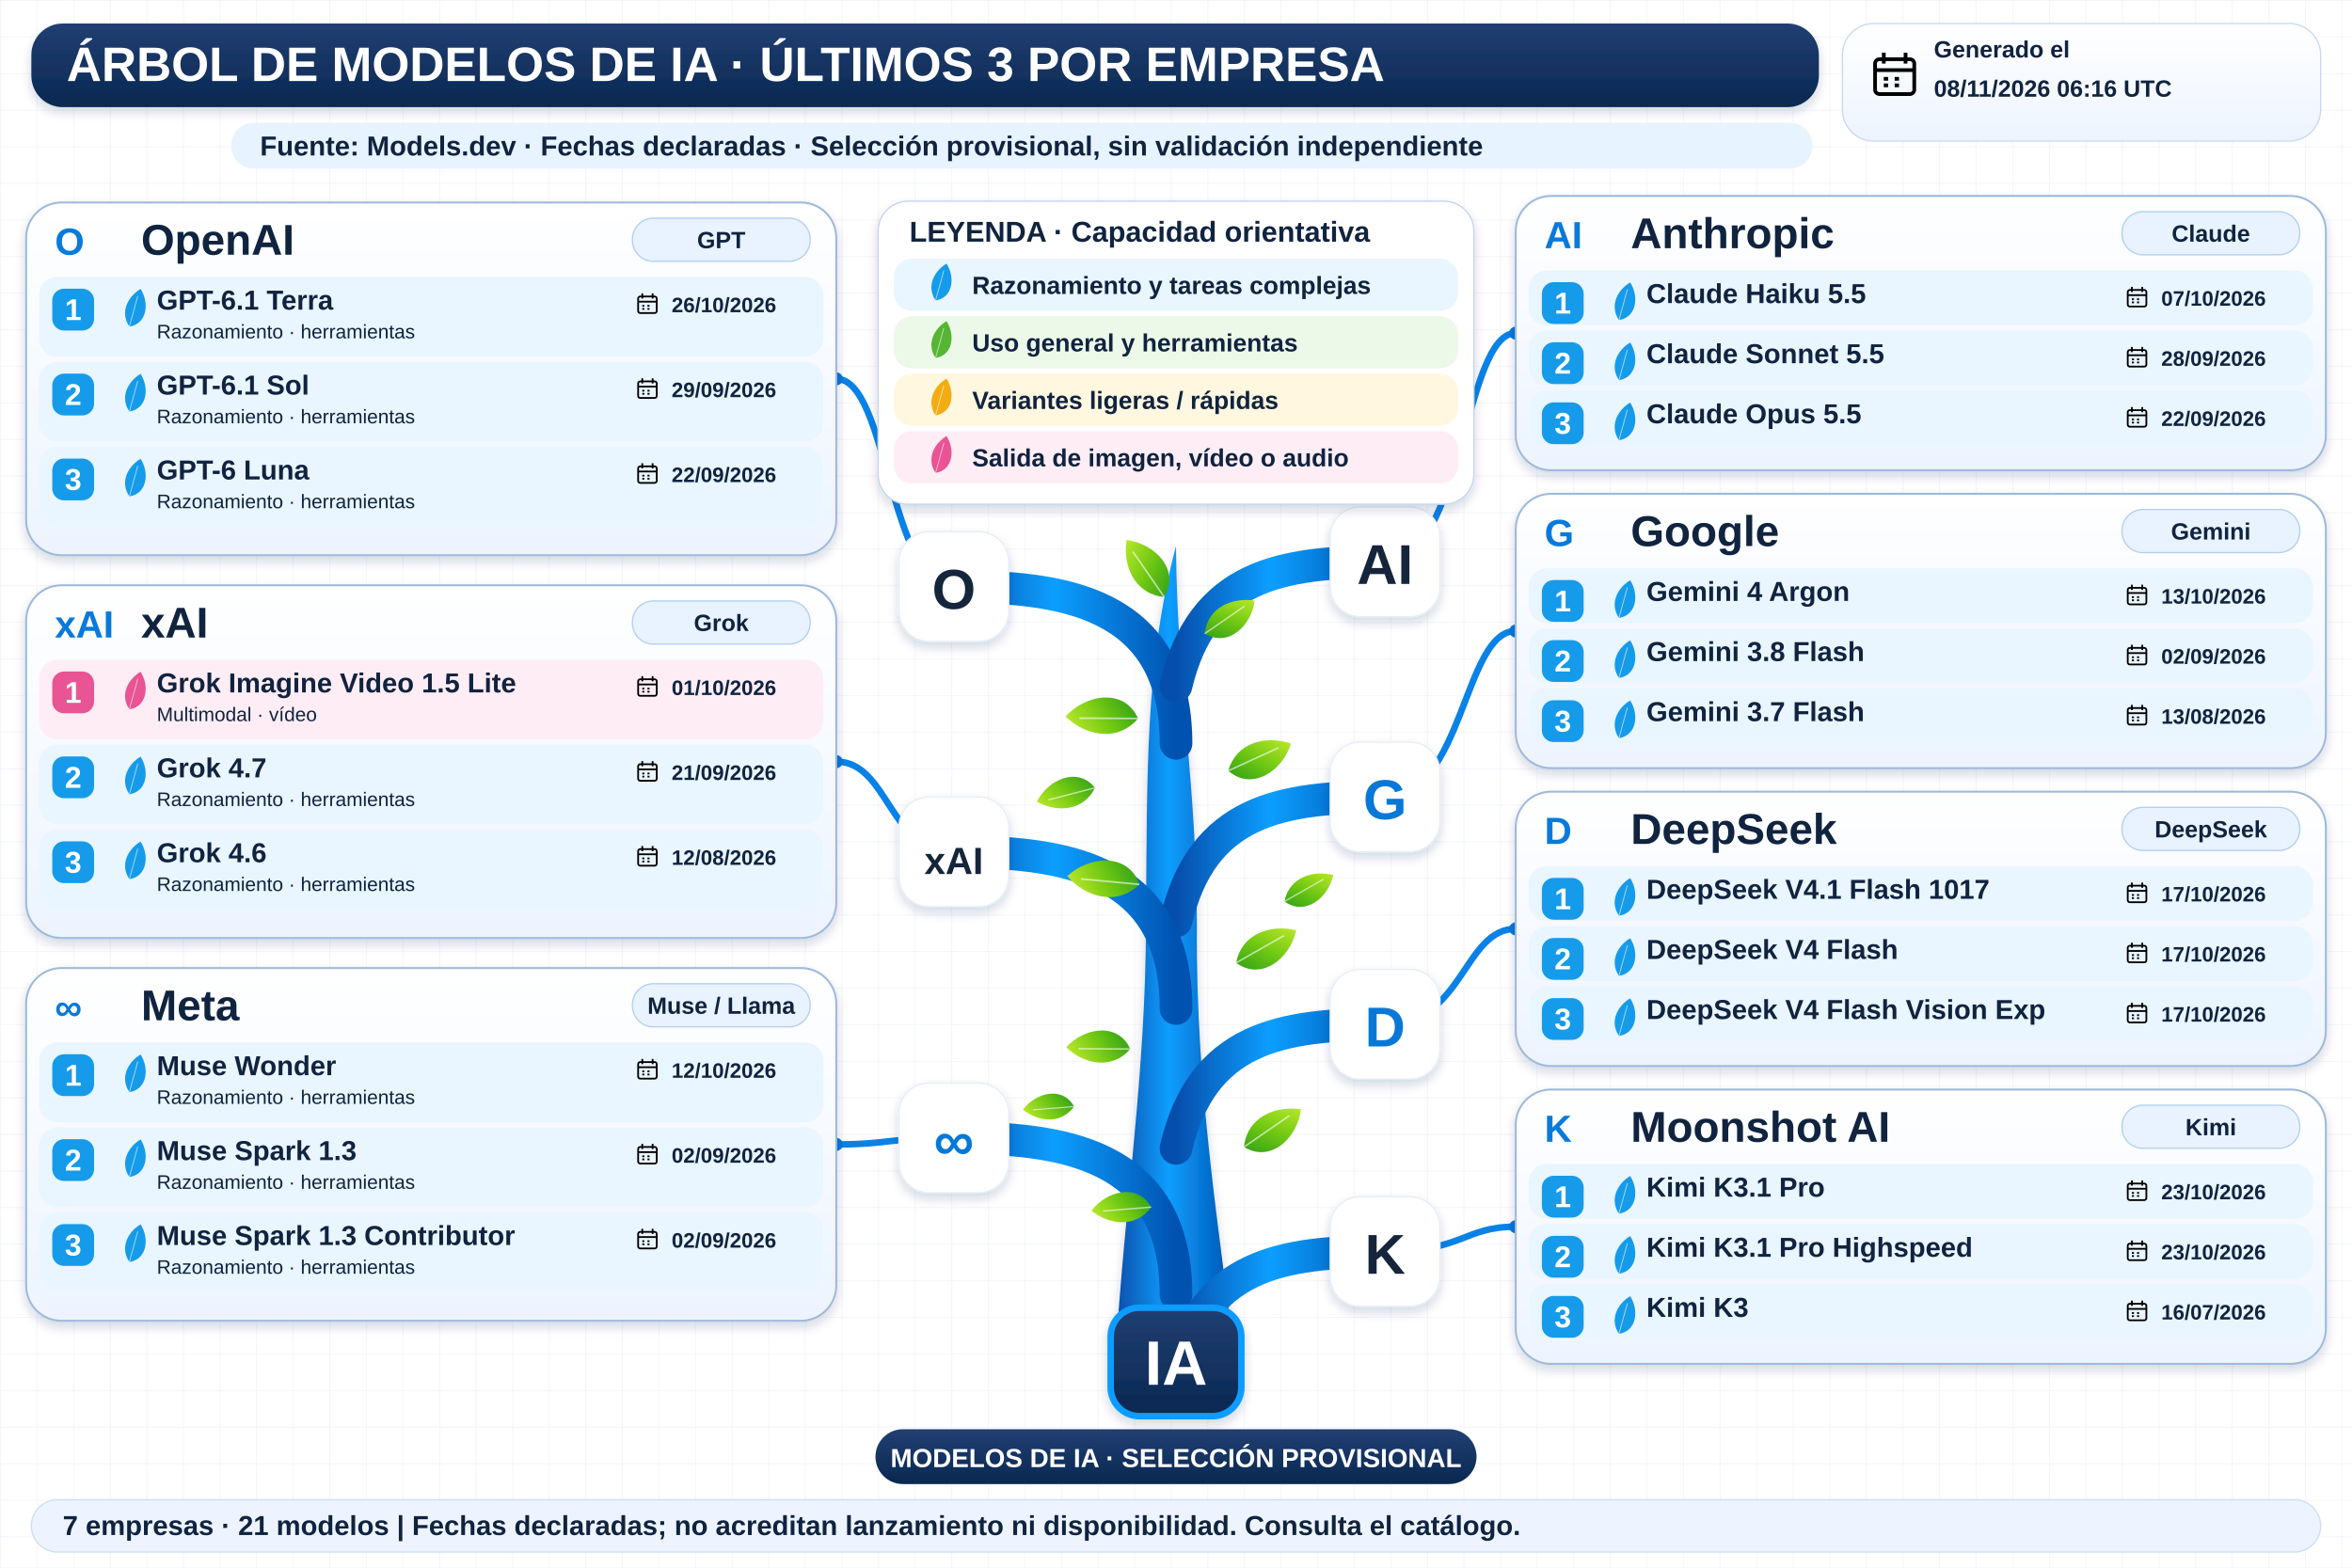
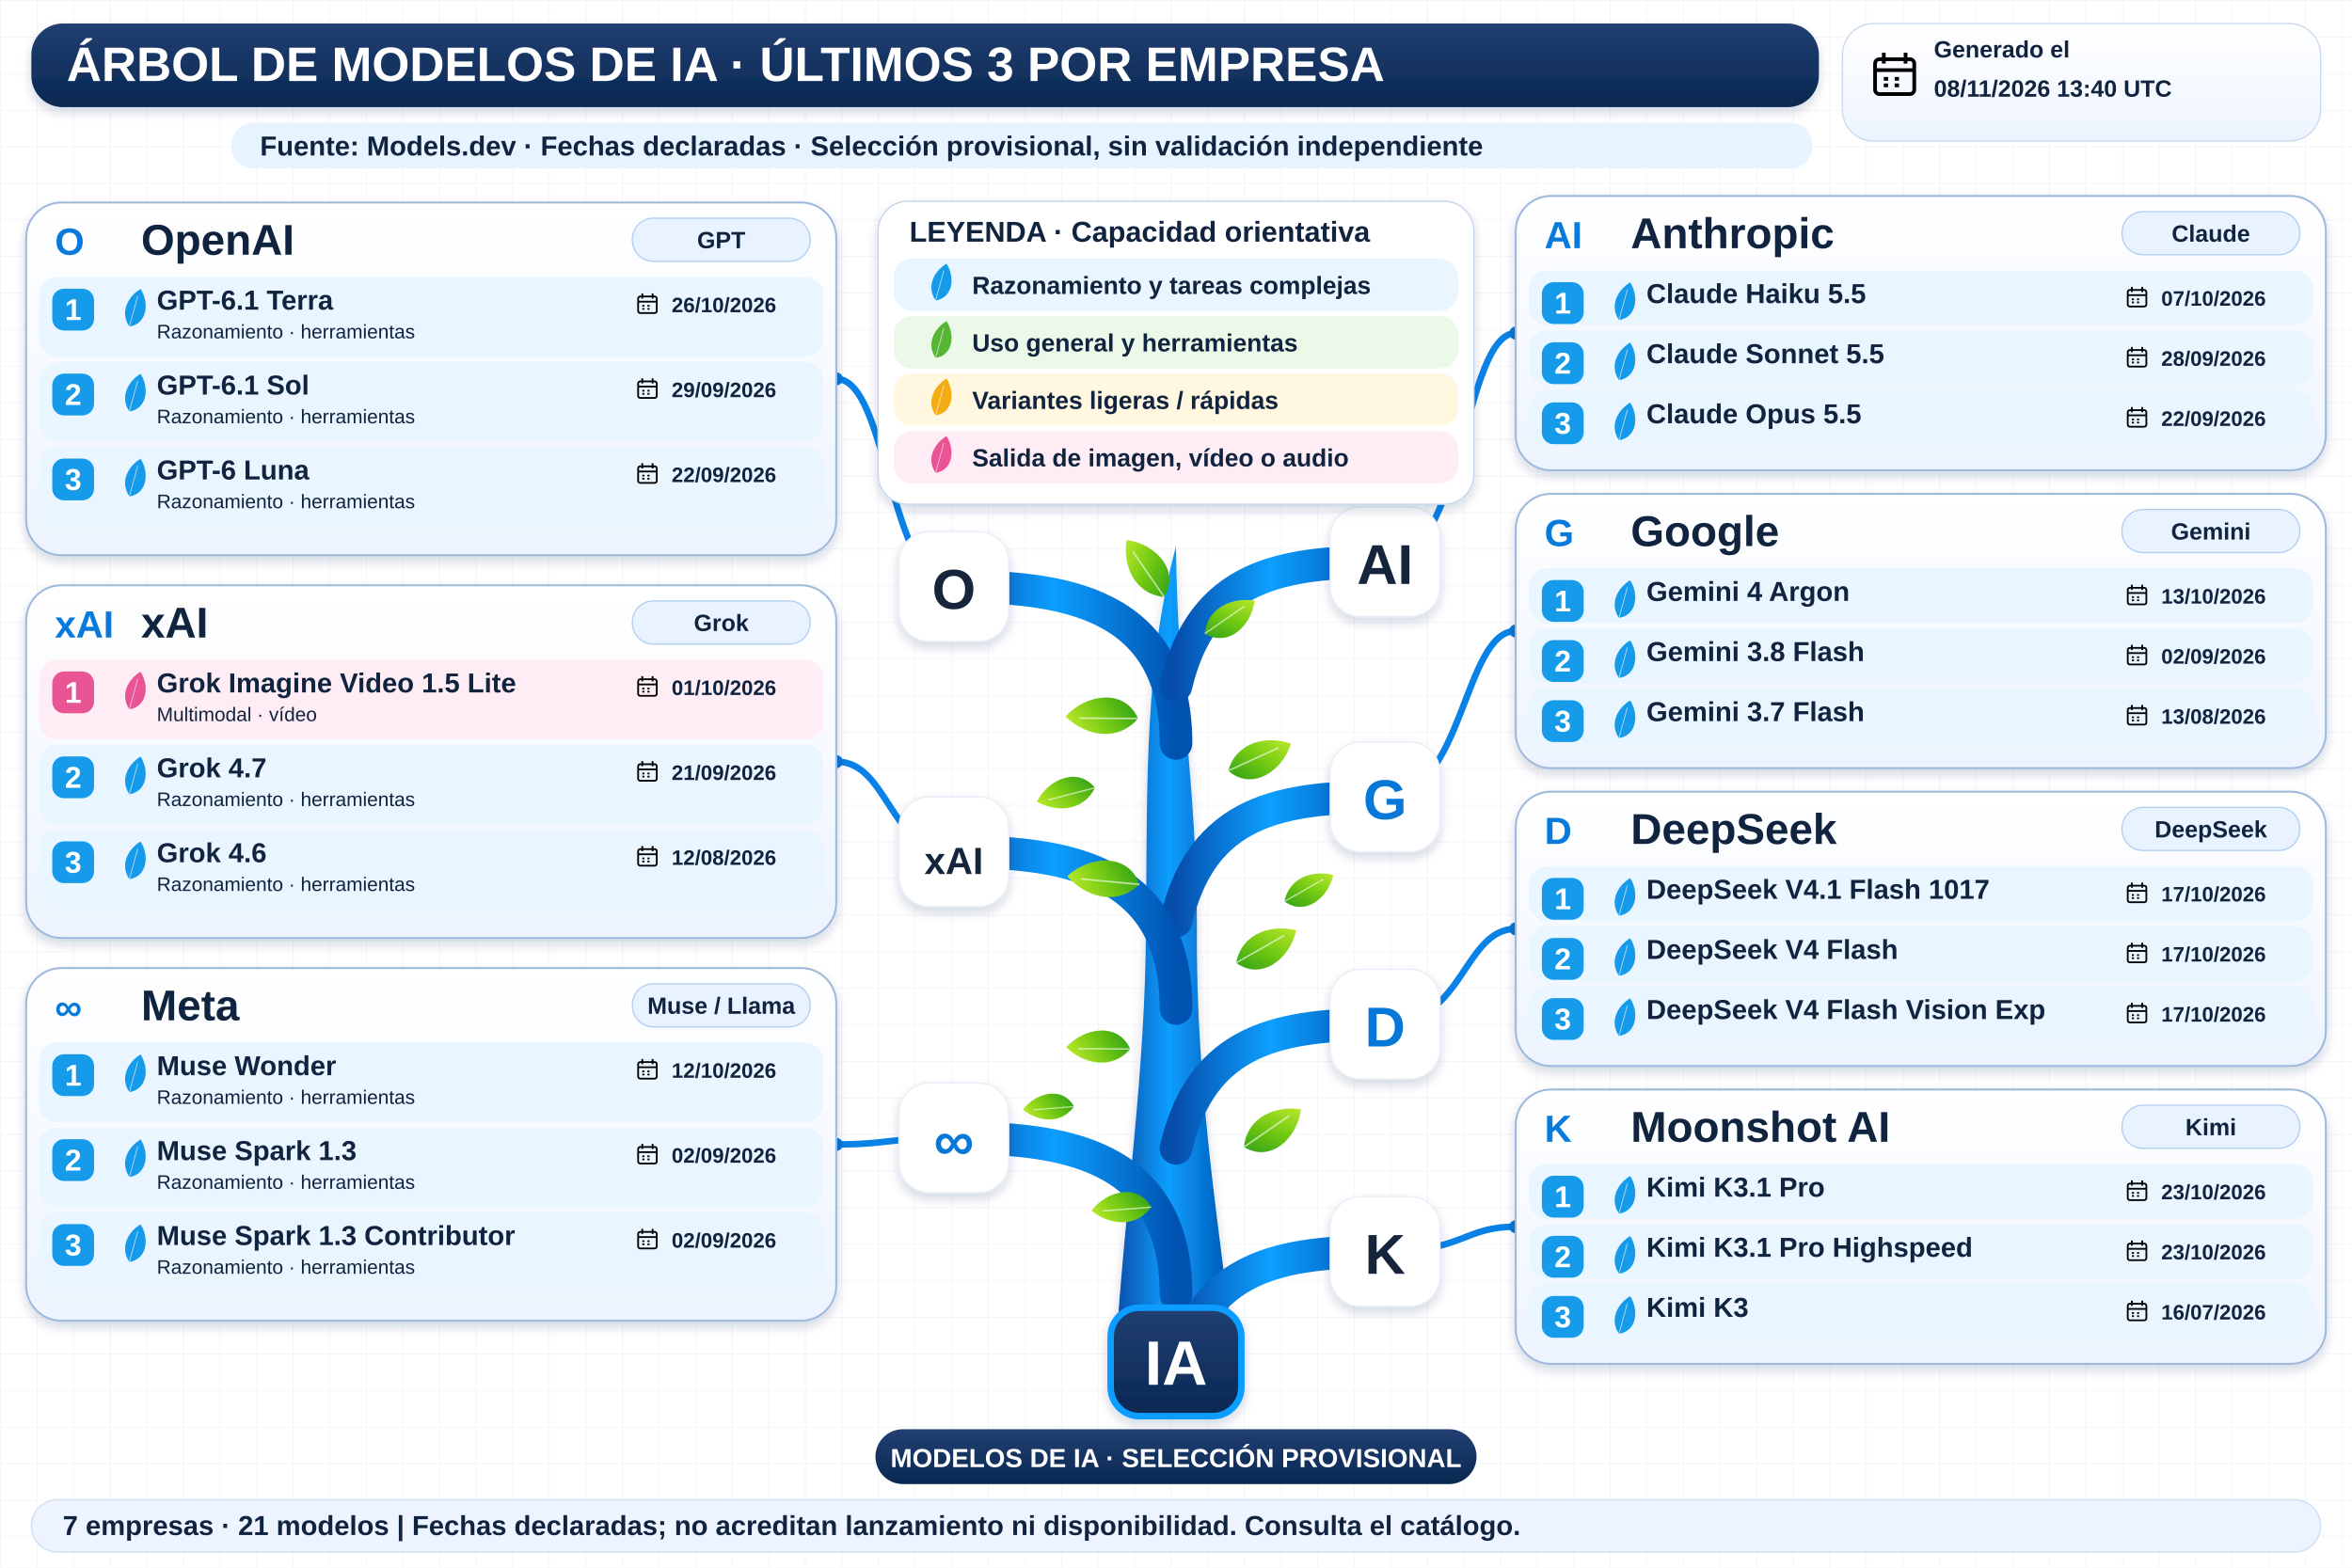
<svg xmlns="http://www.w3.org/2000/svg" width="1800" height="1200" viewBox="0 0 1800 1200" role="img" aria-labelledby="title desc">
  <defs>
    <linearGradient id="navy" x2="0" y2="1">
      <stop stop-color="#213f72" />
      <stop offset="1" stop-color="#092851" />
    </linearGradient>
    <linearGradient id="wood">
      <stop stop-color="#064eab" />
      <stop offset=".45" stop-color="#0c9fff" />
      <stop offset="1" stop-color="#0052b0" />
    </linearGradient>
    <linearGradient id="leaf" x2="1" y2="1">
      <stop stop-color="#bce92b" />
      <stop offset=".5" stop-color="#72c913" />
      <stop offset="1" stop-color="#2e9f17" />
    </linearGradient>
    <linearGradient id="pale" x2="0" y2="1">
      <stop stop-color="#fff" />
      <stop offset="1" stop-color="#edf4ff" />
    </linearGradient>
    <filter id="shadow" x="-20%" y="-20%" width="150%" height="160%">
      <feDropShadow dx="0" dy="4" stdDeviation="4" flood-color="#14375b" flood-opacity=".18" />
    </filter>
    <pattern id="grid" width="28" height="28" patternUnits="userSpaceOnUse">
      <path d="M28 0H0V28" fill="none" stroke="#e7edf5" stroke-width=".7" />
    </pattern>
    <symbol id="calendar" viewBox="0 0 24 24">
      <rect x="3" y="5" width="18" height="16" rx="2" fill="none" stroke="currentColor" stroke-width="1.7" />
      <path d="M3 10H21M7 2V7M17 2V7M7 14H9M12 14H14M7 17H9M12 17H14" stroke="currentColor" stroke-width="1.7" />
    </symbol>
  </defs>
  <rect width="1800" height="1200" fill="#fff" />
  <rect width="1800" height="1200" fill="url(#grid)" />
  <g font-family="Arial, sans-serif">
    <rect x="24" y="18" width="1368" height="64" rx="24" fill="url(#navy)" filter="url(#shadow)" />
    <text x="51" y="62" font-size="37" fill="white" font-weight="800">ÁRBOL DE MODELOS DE IA · ÚLTIMOS 3 POR EMPRESA</text>
    <rect x="1410" y="18" width="366" height="90" rx="24" fill="url(#pale)" stroke="#cad9ef" />
    <use href="#calendar" x="1430" y="37" width="40" height="40" />
    <text x="1480" y="44" font-size="18" fill="#10233f" font-weight="700">Generado el</text>
-     <text x="1480" y="74" font-size="18" fill="#10233f" font-weight="700">08/11/2026 06:16 UTC</text>
+     <text x="1480" y="74" font-size="18" fill="#10233f" font-weight="700">08/11/2026 13:40 UTC</text>
    <rect x="177" y="94" width="1210" height="35" rx="17" fill="#e7f3ff" />
    <text x="199" y="119" font-size="21" fill="#10233f" font-weight="700">Fuente: Models.dev · Fechas declaradas · Selección provisional, sin validación independiente</text>
    <path d="M854 1034 C861 920 877 820 877 707 C878 593 876 509 900 418 C901 528 916 600 916 709 C915 836 934 945 944 1034Z" fill="url(#wood)" filter="url(#shadow)" />
    <path d="M900 569 C900 459 810 449 730 449" fill="none" stroke="url(#wood)" stroke-width="25" stroke-linecap="round" />
    <path d="M730 449 C680 449 680 290.0 640 290.0" fill="none" stroke="#0982e7" stroke-width="5" />
    <circle cx="640" cy="290.0" r="5" fill="#0878d8" />
    <rect x="688" y="407" width="84" height="84" rx="23" fill="white" stroke="#e5edf8" filter="url(#shadow)" />
    <text x="730" y="466" font-size="43" fill="#15253b" font-weight="800" text-anchor="middle">O</text>
    <path d="M900 525 C920 440 980 430 1060 430" fill="none" stroke="url(#wood)" stroke-width="25" stroke-linecap="round" />
    <path d="M1060 430 C1120 430 1120 255.0 1160 255.0" fill="none" stroke="#0982e7" stroke-width="5" />
    <circle cx="1160" cy="255.0" r="5" fill="#0878d8" />
    <rect x="1018" y="388" width="84" height="84" rx="23" fill="white" stroke="#e5edf8" filter="url(#shadow)" />
    <text x="1060" y="447" font-size="43" fill="#15253b" font-weight="800" text-anchor="middle">AI</text>
    <path d="M900 705 C920 620 980 610 1060 610" fill="none" stroke="url(#wood)" stroke-width="25" stroke-linecap="round" />
    <path d="M1060 610 C1120 610 1120 483.0 1160 483.0" fill="none" stroke="#0982e7" stroke-width="5" />
    <circle cx="1160" cy="483.0" r="5" fill="#0878d8" />
    <rect x="1018" y="568" width="84" height="84" rx="23" fill="white" stroke="#e5edf8" filter="url(#shadow)" />
    <text x="1060" y="627" font-size="43" fill="#0878d8" font-weight="800" text-anchor="middle">G</text>
    <path d="M900 772 C900 662 810 652 730 652" fill="none" stroke="url(#wood)" stroke-width="25" stroke-linecap="round" />
    <path d="M730 652 C680 652 680 583.0 640 583.0" fill="none" stroke="#0982e7" stroke-width="5" />
    <circle cx="640" cy="583.0" r="5" fill="#0878d8" />
    <rect x="688" y="610" width="84" height="84" rx="23" fill="white" stroke="#e5edf8" filter="url(#shadow)" />
    <text x="730" y="669" font-size="29" fill="#15253b" font-weight="800" text-anchor="middle">xAI</text>
    <path d="M900 991 C900 881 810 871 730 871" fill="none" stroke="url(#wood)" stroke-width="25" stroke-linecap="round" />
    <path d="M730 871 C680 871 680 876.0 640 876.0" fill="none" stroke="#0982e7" stroke-width="5" />
    <circle cx="640" cy="876.0" r="5" fill="#0878d8" />
    <rect x="688" y="829" width="84" height="84" rx="23" fill="white" stroke="#e5edf8" filter="url(#shadow)" />
    <text x="730" y="888" font-size="43" fill="#0878d8" font-weight="800" text-anchor="middle">∞</text>
    <path d="M900 879 C920 794 980 784 1060 784" fill="none" stroke="url(#wood)" stroke-width="25" stroke-linecap="round" />
    <path d="M1060 784 C1120 784 1120 711.0 1160 711.0" fill="none" stroke="#0982e7" stroke-width="5" />
    <circle cx="1160" cy="711.0" r="5" fill="#0878d8" />
    <rect x="1018" y="742" width="84" height="84" rx="23" fill="white" stroke="#e5edf8" filter="url(#shadow)" />
    <text x="1060" y="801" font-size="43" fill="#0878d8" font-weight="800" text-anchor="middle">D</text>
    <path d="M900 1053 C920 968 980 958 1060 958" fill="none" stroke="url(#wood)" stroke-width="25" stroke-linecap="round" />
    <path d="M1060 958 C1120 958 1120 939.0 1160 939.0" fill="none" stroke="#0982e7" stroke-width="5" />
    <circle cx="1160" cy="939.0" r="5" fill="#0878d8" />
    <rect x="1018" y="916" width="84" height="84" rx="23" fill="white" stroke="#e5edf8" filter="url(#shadow)" />
    <text x="1060" y="975" font-size="43" fill="#15253b" font-weight="800" text-anchor="middle">K</text>
    <g transform="translate(891 457) rotate(-10) scale(0.8)">
      <path d="M0 0 C-28 -8 -34 -37 -26 -60 C0 -52 20 -23 0 0Z" fill="url(#leaf)" />
      <path d="M0 0 L-22 -48" stroke="white" stroke-opacity=".6" stroke-width="1.5" />
    </g>
    <g transform="translate(922 485) rotate(80) scale(0.7)">
      <path d="M0 0 C-28 -8 -34 -37 -26 -60 C0 -52 20 -23 0 0Z" fill="url(#leaf)" />
      <path d="M0 0 L-22 -48" stroke="white" stroke-opacity=".6" stroke-width="1.5" />
    </g>
    <g transform="translate(871 550) rotate(-65) scale(0.85)">
      <path d="M0 0 C-28 -8 -34 -37 -26 -60 C0 -52 20 -23 0 0Z" fill="url(#leaf)" />
      <path d="M0 0 L-22 -48" stroke="white" stroke-opacity=".6" stroke-width="1.5" />
    </g>
    <g transform="translate(940 590) rotate(90) scale(0.8)">
      <path d="M0 0 C-28 -8 -34 -37 -26 -60 C0 -52 20 -23 0 0Z" fill="url(#leaf)" />
      <path d="M0 0 L-22 -48" stroke="white" stroke-opacity=".6" stroke-width="1.5" />
    </g>
    <g transform="translate(872 677) rotate(-60) scale(0.85)">
      <path d="M0 0 C-28 -8 -34 -37 -26 -60 C0 -52 20 -23 0 0Z" fill="url(#leaf)" />
      <path d="M0 0 L-22 -48" stroke="white" stroke-opacity=".6" stroke-width="1.5" />
    </g>
    <g transform="translate(946 737) rotate(85) scale(0.8)">
      <path d="M0 0 C-28 -8 -34 -37 -26 -60 C0 -52 20 -23 0 0Z" fill="url(#leaf)" />
      <path d="M0 0 L-22 -48" stroke="white" stroke-opacity=".6" stroke-width="1.5" />
    </g>
    <g transform="translate(865 803) rotate(-65) scale(0.75)">
      <path d="M0 0 C-28 -8 -34 -37 -26 -60 C0 -52 20 -23 0 0Z" fill="url(#leaf)" />
      <path d="M0 0 L-22 -48" stroke="white" stroke-opacity=".6" stroke-width="1.5" />
    </g>
    <g transform="translate(952 878) rotate(80) scale(0.8)">
      <path d="M0 0 C-28 -8 -34 -37 -26 -60 C0 -52 20 -23 0 0Z" fill="url(#leaf)" />
      <path d="M0 0 L-22 -48" stroke="white" stroke-opacity=".6" stroke-width="1.5" />
    </g>
    <g transform="translate(881 924) rotate(-70) scale(0.7)">
      <path d="M0 0 C-28 -8 -34 -37 -26 -60 C0 -52 20 -23 0 0Z" fill="url(#leaf)" />
      <path d="M0 0 L-22 -48" stroke="white" stroke-opacity=".6" stroke-width="1.5" />
    </g>
    <g transform="translate(838 603) rotate(-80) scale(0.7)">
      <path d="M0 0 C-28 -8 -34 -37 -26 -60 C0 -52 20 -23 0 0Z" fill="url(#leaf)" />
      <path d="M0 0 L-22 -48" stroke="white" stroke-opacity=".6" stroke-width="1.5" />
    </g>
    <g transform="translate(983 690) rotate(85) scale(0.65)">
      <path d="M0 0 C-28 -8 -34 -37 -26 -60 C0 -52 20 -23 0 0Z" fill="url(#leaf)" />
      <path d="M0 0 L-22 -48" stroke="white" stroke-opacity=".6" stroke-width="1.5" />
    </g>
    <g transform="translate(822 847) rotate(-70) scale(0.6)">
      <path d="M0 0 C-28 -8 -34 -37 -26 -60 C0 -52 20 -23 0 0Z" fill="url(#leaf)" />
      <path d="M0 0 L-22 -48" stroke="white" stroke-opacity=".6" stroke-width="1.5" />
    </g>
    <rect x="672" y="154" width="456" height="232" rx="23" fill="white" stroke="#c3d4eb" filter="url(#shadow)" />
    <text x="696" y="185" font-size="22" fill="#10233f" font-weight="800">LEYENDA · Capacidad orientativa</text>
    <rect x="684" y="198" width="432" height="40" rx="14" fill="#e9f5ff" />
    <g transform="translate(716 230) rotate(40) scale(0.45)">
      <path d="M0 0 C-28 -8 -34 -37 -26 -60 C0 -52 20 -23 0 0Z" fill="#159bea" />
      <path d="M0 0 L-22 -48" stroke="white" stroke-opacity=".6" stroke-width="1.5" />
    </g>
    <text x="744" y="225" font-size="19" fill="#10233f" font-weight="700">Razonamiento y tareas complejas</text>
    <rect x="684" y="242" width="432" height="40" rx="14" fill="#edf9e8" />
    <g transform="translate(716 274) rotate(40) scale(0.45)">
      <path d="M0 0 C-28 -8 -34 -37 -26 -60 C0 -52 20 -23 0 0Z" fill="#57b535" />
      <path d="M0 0 L-22 -48" stroke="white" stroke-opacity=".6" stroke-width="1.5" />
    </g>
    <text x="744" y="269" font-size="19" fill="#10233f" font-weight="700">Uso general y herramientas</text>
    <rect x="684" y="286" width="432" height="40" rx="14" fill="#fff7df" />
    <g transform="translate(716 318) rotate(40) scale(0.45)">
      <path d="M0 0 C-28 -8 -34 -37 -26 -60 C0 -52 20 -23 0 0Z" fill="#f3ac12" />
      <path d="M0 0 L-22 -48" stroke="white" stroke-opacity=".6" stroke-width="1.5" />
    </g>
    <text x="744" y="313" font-size="19" fill="#10233f" font-weight="700">Variantes ligeras / rápidas</text>
    <rect x="684" y="330" width="432" height="40" rx="14" fill="#ffedf5" />
    <g transform="translate(716 362) rotate(40) scale(0.45)">
      <path d="M0 0 C-28 -8 -34 -37 -26 -60 C0 -52 20 -23 0 0Z" fill="#e85494" />
      <path d="M0 0 L-22 -48" stroke="white" stroke-opacity=".6" stroke-width="1.5" />
    </g>
    <text x="744" y="357" font-size="19" fill="#10233f" font-weight="700">Salida de imagen, vídeo o audio</text>
    <rect x="20" y="155" width="620" height="270" rx="27" fill="url(#pale)" stroke="#9fb9dc" stroke-width="1.5" filter="url(#shadow)" />
    <text x="42" y="195" font-size="29" fill="#077adb" font-weight="800">O</text>
    <text x="108" y="195" font-size="33" fill="#10233f" font-weight="800">OpenAI</text>
    <rect x="484" y="167" width="136" height="33" rx="16" fill="#e8f3ff" stroke="#b3cff0" />
    <text x="552" y="190" font-size="18" fill="#10233f" font-weight="700" text-anchor="middle">GPT</text>
    <rect x="30" y="212" width="600" height="61" rx="14" fill="#e9f5ff" />
    <rect x="40" y="221" width="32" height="32" rx="9" fill="#159bea" />
    <text x="56" y="245" font-size="23" fill="white" font-weight="800" text-anchor="middle">1</text>
    <g transform="translate(99 250) rotate(40) scale(0.46)">
      <path d="M0 0 C-28 -8 -34 -37 -26 -60 C0 -52 20 -23 0 0Z" fill="#159bea" />
      <path d="M0 0 L-22 -48" stroke="white" stroke-opacity=".6" stroke-width="1.5" />
    </g>
    <text x="120" y="237" font-size="21" fill="#10233f" font-weight="800">GPT-6.1 Terra</text>
    <text x="120" y="259" font-size="15" fill="#10233f" font-weight="400">Razonamiento · herramientas</text>
    <use href="#calendar" x="486" y="223" width="19" height="19" />
    <text x="514" y="239" font-size="16" fill="#10233f" font-weight="700">26/10/2026</text>
    <rect x="30" y="277" width="600" height="61" rx="14" fill="#e9f5ff" />
    <rect x="40" y="286" width="32" height="32" rx="9" fill="#159bea" />
    <text x="56" y="310" font-size="23" fill="white" font-weight="800" text-anchor="middle">2</text>
    <g transform="translate(99 315) rotate(40) scale(0.46)">
      <path d="M0 0 C-28 -8 -34 -37 -26 -60 C0 -52 20 -23 0 0Z" fill="#159bea" />
      <path d="M0 0 L-22 -48" stroke="white" stroke-opacity=".6" stroke-width="1.5" />
    </g>
    <text x="120" y="302" font-size="21" fill="#10233f" font-weight="800">GPT-6.1 Sol</text>
    <text x="120" y="324" font-size="15" fill="#10233f" font-weight="400">Razonamiento · herramientas</text>
    <use href="#calendar" x="486" y="288" width="19" height="19" />
    <text x="514" y="304" font-size="16" fill="#10233f" font-weight="700">29/09/2026</text>
    <rect x="30" y="342" width="600" height="61" rx="14" fill="#e9f5ff" />
    <rect x="40" y="351" width="32" height="32" rx="9" fill="#159bea" />
    <text x="56" y="375" font-size="23" fill="white" font-weight="800" text-anchor="middle">3</text>
    <g transform="translate(99 380) rotate(40) scale(0.46)">
      <path d="M0 0 C-28 -8 -34 -37 -26 -60 C0 -52 20 -23 0 0Z" fill="#159bea" />
      <path d="M0 0 L-22 -48" stroke="white" stroke-opacity=".6" stroke-width="1.5" />
    </g>
    <text x="120" y="367" font-size="21" fill="#10233f" font-weight="800">GPT-6 Luna</text>
    <text x="120" y="389" font-size="15" fill="#10233f" font-weight="400">Razonamiento · herramientas</text>
    <use href="#calendar" x="486" y="353" width="19" height="19" />
    <text x="514" y="369" font-size="16" fill="#10233f" font-weight="700">22/09/2026</text>
    <rect x="1160" y="150" width="620" height="210" rx="27" fill="url(#pale)" stroke="#9fb9dc" stroke-width="1.5" filter="url(#shadow)" />
    <text x="1182" y="190" font-size="29" fill="#077adb" font-weight="800">AI</text>
    <text x="1248" y="190" font-size="33" fill="#10233f" font-weight="800">Anthropic</text>
    <rect x="1624" y="162" width="136" height="33" rx="16" fill="#e8f3ff" stroke="#b3cff0" />
    <text x="1692" y="185" font-size="18" fill="#10233f" font-weight="700" text-anchor="middle">Claude</text>
    <rect x="1170" y="207" width="600" height="42" rx="14" fill="#e9f5ff" />
    <rect x="1180" y="216" width="32" height="32" rx="9" fill="#159bea" />
    <text x="1196" y="240" font-size="23" fill="white" font-weight="800" text-anchor="middle">1</text>
    <g transform="translate(1239 245) rotate(40) scale(0.46)">
      <path d="M0 0 C-28 -8 -34 -37 -26 -60 C0 -52 20 -23 0 0Z" fill="#159bea" />
      <path d="M0 0 L-22 -48" stroke="white" stroke-opacity=".6" stroke-width="1.5" />
    </g>
    <text x="1260" y="232" font-size="21" fill="#10233f" font-weight="800">Claude Haiku 5.5</text>
    <use href="#calendar" x="1626" y="218" width="19" height="19" />
    <text x="1654" y="234" font-size="16" fill="#10233f" font-weight="700">07/10/2026</text>
    <rect x="1170" y="253" width="600" height="42" rx="14" fill="#e9f5ff" />
    <rect x="1180" y="262" width="32" height="32" rx="9" fill="#159bea" />
    <text x="1196" y="286" font-size="23" fill="white" font-weight="800" text-anchor="middle">2</text>
    <g transform="translate(1239 291) rotate(40) scale(0.46)">
      <path d="M0 0 C-28 -8 -34 -37 -26 -60 C0 -52 20 -23 0 0Z" fill="#159bea" />
      <path d="M0 0 L-22 -48" stroke="white" stroke-opacity=".6" stroke-width="1.5" />
    </g>
    <text x="1260" y="278" font-size="21" fill="#10233f" font-weight="800">Claude Sonnet 5.5</text>
    <use href="#calendar" x="1626" y="264" width="19" height="19" />
    <text x="1654" y="280" font-size="16" fill="#10233f" font-weight="700">28/09/2026</text>
    <rect x="1170" y="299" width="600" height="42" rx="14" fill="#e9f5ff" />
    <rect x="1180" y="308" width="32" height="32" rx="9" fill="#159bea" />
    <text x="1196" y="332" font-size="23" fill="white" font-weight="800" text-anchor="middle">3</text>
    <g transform="translate(1239 337) rotate(40) scale(0.46)">
      <path d="M0 0 C-28 -8 -34 -37 -26 -60 C0 -52 20 -23 0 0Z" fill="#159bea" />
      <path d="M0 0 L-22 -48" stroke="white" stroke-opacity=".6" stroke-width="1.5" />
    </g>
    <text x="1260" y="324" font-size="21" fill="#10233f" font-weight="800">Claude Opus 5.5</text>
    <use href="#calendar" x="1626" y="310" width="19" height="19" />
    <text x="1654" y="326" font-size="16" fill="#10233f" font-weight="700">22/09/2026</text>
    <rect x="1160" y="378" width="620" height="210" rx="27" fill="url(#pale)" stroke="#9fb9dc" stroke-width="1.5" filter="url(#shadow)" />
    <text x="1182" y="418" font-size="29" fill="#077adb" font-weight="800">G</text>
    <text x="1248" y="418" font-size="33" fill="#10233f" font-weight="800">Google</text>
    <rect x="1624" y="390" width="136" height="33" rx="16" fill="#e8f3ff" stroke="#b3cff0" />
    <text x="1692" y="413" font-size="18" fill="#10233f" font-weight="700" text-anchor="middle">Gemini</text>
    <rect x="1170" y="435" width="600" height="42" rx="14" fill="#e9f5ff" />
    <rect x="1180" y="444" width="32" height="32" rx="9" fill="#159bea" />
    <text x="1196" y="468" font-size="23" fill="white" font-weight="800" text-anchor="middle">1</text>
    <g transform="translate(1239 473) rotate(40) scale(0.46)">
      <path d="M0 0 C-28 -8 -34 -37 -26 -60 C0 -52 20 -23 0 0Z" fill="#159bea" />
      <path d="M0 0 L-22 -48" stroke="white" stroke-opacity=".6" stroke-width="1.5" />
    </g>
    <text x="1260" y="460" font-size="21" fill="#10233f" font-weight="800">Gemini 4 Argon</text>
    <use href="#calendar" x="1626" y="446" width="19" height="19" />
    <text x="1654" y="462" font-size="16" fill="#10233f" font-weight="700">13/10/2026</text>
    <rect x="1170" y="481" width="600" height="42" rx="14" fill="#e9f5ff" />
    <rect x="1180" y="490" width="32" height="32" rx="9" fill="#159bea" />
    <text x="1196" y="514" font-size="23" fill="white" font-weight="800" text-anchor="middle">2</text>
    <g transform="translate(1239 519) rotate(40) scale(0.46)">
      <path d="M0 0 C-28 -8 -34 -37 -26 -60 C0 -52 20 -23 0 0Z" fill="#159bea" />
      <path d="M0 0 L-22 -48" stroke="white" stroke-opacity=".6" stroke-width="1.5" />
    </g>
    <text x="1260" y="506" font-size="21" fill="#10233f" font-weight="800">Gemini 3.8 Flash</text>
    <use href="#calendar" x="1626" y="492" width="19" height="19" />
    <text x="1654" y="508" font-size="16" fill="#10233f" font-weight="700">02/09/2026</text>
    <rect x="1170" y="527" width="600" height="42" rx="14" fill="#e9f5ff" />
    <rect x="1180" y="536" width="32" height="32" rx="9" fill="#159bea" />
    <text x="1196" y="560" font-size="23" fill="white" font-weight="800" text-anchor="middle">3</text>
    <g transform="translate(1239 565) rotate(40) scale(0.46)">
      <path d="M0 0 C-28 -8 -34 -37 -26 -60 C0 -52 20 -23 0 0Z" fill="#159bea" />
      <path d="M0 0 L-22 -48" stroke="white" stroke-opacity=".6" stroke-width="1.5" />
    </g>
    <text x="1260" y="552" font-size="21" fill="#10233f" font-weight="800">Gemini 3.7 Flash</text>
    <use href="#calendar" x="1626" y="538" width="19" height="19" />
    <text x="1654" y="554" font-size="16" fill="#10233f" font-weight="700">13/08/2026</text>
    <rect x="20" y="448" width="620" height="270" rx="27" fill="url(#pale)" stroke="#9fb9dc" stroke-width="1.5" filter="url(#shadow)" />
    <text x="42" y="488" font-size="29" fill="#077adb" font-weight="800">xAI</text>
    <text x="108" y="488" font-size="33" fill="#10233f" font-weight="800">xAI</text>
    <rect x="484" y="460" width="136" height="33" rx="16" fill="#e8f3ff" stroke="#b3cff0" />
    <text x="552" y="483" font-size="18" fill="#10233f" font-weight="700" text-anchor="middle">Grok</text>
    <rect x="30" y="505" width="600" height="61" rx="14" fill="#ffedf5" />
    <rect x="40" y="514" width="32" height="32" rx="9" fill="#e85494" />
    <text x="56" y="538" font-size="23" fill="white" font-weight="800" text-anchor="middle">1</text>
    <g transform="translate(99 543) rotate(40) scale(0.46)">
      <path d="M0 0 C-28 -8 -34 -37 -26 -60 C0 -52 20 -23 0 0Z" fill="#e85494" />
      <path d="M0 0 L-22 -48" stroke="white" stroke-opacity=".6" stroke-width="1.5" />
    </g>
    <text x="120" y="530" font-size="21" fill="#10233f" font-weight="800">Grok Imagine Video 1.5 Lite</text>
    <text x="120" y="552" font-size="15" fill="#10233f" font-weight="400">Multimodal · vídeo</text>
    <use href="#calendar" x="486" y="516" width="19" height="19" />
    <text x="514" y="532" font-size="16" fill="#10233f" font-weight="700">01/10/2026</text>
    <rect x="30" y="570" width="600" height="61" rx="14" fill="#e9f5ff" />
    <rect x="40" y="579" width="32" height="32" rx="9" fill="#159bea" />
    <text x="56" y="603" font-size="23" fill="white" font-weight="800" text-anchor="middle">2</text>
    <g transform="translate(99 608) rotate(40) scale(0.46)">
      <path d="M0 0 C-28 -8 -34 -37 -26 -60 C0 -52 20 -23 0 0Z" fill="#159bea" />
      <path d="M0 0 L-22 -48" stroke="white" stroke-opacity=".6" stroke-width="1.5" />
    </g>
    <text x="120" y="595" font-size="21" fill="#10233f" font-weight="800">Grok 4.7</text>
    <text x="120" y="617" font-size="15" fill="#10233f" font-weight="400">Razonamiento · herramientas</text>
    <use href="#calendar" x="486" y="581" width="19" height="19" />
    <text x="514" y="597" font-size="16" fill="#10233f" font-weight="700">21/09/2026</text>
    <rect x="30" y="635" width="600" height="61" rx="14" fill="#e9f5ff" />
    <rect x="40" y="644" width="32" height="32" rx="9" fill="#159bea" />
    <text x="56" y="668" font-size="23" fill="white" font-weight="800" text-anchor="middle">3</text>
    <g transform="translate(99 673) rotate(40) scale(0.46)">
      <path d="M0 0 C-28 -8 -34 -37 -26 -60 C0 -52 20 -23 0 0Z" fill="#159bea" />
      <path d="M0 0 L-22 -48" stroke="white" stroke-opacity=".6" stroke-width="1.5" />
    </g>
    <text x="120" y="660" font-size="21" fill="#10233f" font-weight="800">Grok 4.6</text>
    <text x="120" y="682" font-size="15" fill="#10233f" font-weight="400">Razonamiento · herramientas</text>
    <use href="#calendar" x="486" y="646" width="19" height="19" />
    <text x="514" y="662" font-size="16" fill="#10233f" font-weight="700">12/08/2026</text>
    <rect x="20" y="741" width="620" height="270" rx="27" fill="url(#pale)" stroke="#9fb9dc" stroke-width="1.5" filter="url(#shadow)" />
    <text x="42" y="781" font-size="29" fill="#077adb" font-weight="800">∞</text>
    <text x="108" y="781" font-size="33" fill="#10233f" font-weight="800">Meta</text>
    <rect x="484" y="753" width="136" height="33" rx="16" fill="#e8f3ff" stroke="#b3cff0" />
    <text x="552" y="776" font-size="18" fill="#10233f" font-weight="700" text-anchor="middle">Muse / Llama</text>
    <rect x="30" y="798" width="600" height="61" rx="14" fill="#e9f5ff" />
    <rect x="40" y="807" width="32" height="32" rx="9" fill="#159bea" />
    <text x="56" y="831" font-size="23" fill="white" font-weight="800" text-anchor="middle">1</text>
    <g transform="translate(99 836) rotate(40) scale(0.46)">
      <path d="M0 0 C-28 -8 -34 -37 -26 -60 C0 -52 20 -23 0 0Z" fill="#159bea" />
      <path d="M0 0 L-22 -48" stroke="white" stroke-opacity=".6" stroke-width="1.5" />
    </g>
    <text x="120" y="823" font-size="21" fill="#10233f" font-weight="800">Muse Wonder</text>
    <text x="120" y="845" font-size="15" fill="#10233f" font-weight="400">Razonamiento · herramientas</text>
    <use href="#calendar" x="486" y="809" width="19" height="19" />
    <text x="514" y="825" font-size="16" fill="#10233f" font-weight="700">12/10/2026</text>
    <rect x="30" y="863" width="600" height="61" rx="14" fill="#e9f5ff" />
    <rect x="40" y="872" width="32" height="32" rx="9" fill="#159bea" />
    <text x="56" y="896" font-size="23" fill="white" font-weight="800" text-anchor="middle">2</text>
    <g transform="translate(99 901) rotate(40) scale(0.46)">
      <path d="M0 0 C-28 -8 -34 -37 -26 -60 C0 -52 20 -23 0 0Z" fill="#159bea" />
      <path d="M0 0 L-22 -48" stroke="white" stroke-opacity=".6" stroke-width="1.5" />
    </g>
    <text x="120" y="888" font-size="21" fill="#10233f" font-weight="800">Muse Spark 1.3</text>
    <text x="120" y="910" font-size="15" fill="#10233f" font-weight="400">Razonamiento · herramientas</text>
    <use href="#calendar" x="486" y="874" width="19" height="19" />
    <text x="514" y="890" font-size="16" fill="#10233f" font-weight="700">02/09/2026</text>
    <rect x="30" y="928" width="600" height="61" rx="14" fill="#e9f5ff" />
    <rect x="40" y="937" width="32" height="32" rx="9" fill="#159bea" />
    <text x="56" y="961" font-size="23" fill="white" font-weight="800" text-anchor="middle">3</text>
    <g transform="translate(99 966) rotate(40) scale(0.46)">
      <path d="M0 0 C-28 -8 -34 -37 -26 -60 C0 -52 20 -23 0 0Z" fill="#159bea" />
      <path d="M0 0 L-22 -48" stroke="white" stroke-opacity=".6" stroke-width="1.5" />
    </g>
    <text x="120" y="953" font-size="21" fill="#10233f" font-weight="800">Muse Spark 1.3 Contributor</text>
    <text x="120" y="975" font-size="15" fill="#10233f" font-weight="400">Razonamiento · herramientas</text>
    <use href="#calendar" x="486" y="939" width="19" height="19" />
    <text x="514" y="955" font-size="16" fill="#10233f" font-weight="700">02/09/2026</text>
    <rect x="1160" y="606" width="620" height="210" rx="27" fill="url(#pale)" stroke="#9fb9dc" stroke-width="1.5" filter="url(#shadow)" />
    <text x="1182" y="646" font-size="29" fill="#077adb" font-weight="800">D</text>
    <text x="1248" y="646" font-size="33" fill="#10233f" font-weight="800">DeepSeek</text>
    <rect x="1624" y="618" width="136" height="33" rx="16" fill="#e8f3ff" stroke="#b3cff0" />
    <text x="1692" y="641" font-size="18" fill="#10233f" font-weight="700" text-anchor="middle">DeepSeek</text>
    <rect x="1170" y="663" width="600" height="42" rx="14" fill="#e9f5ff" />
    <rect x="1180" y="672" width="32" height="32" rx="9" fill="#159bea" />
    <text x="1196" y="696" font-size="23" fill="white" font-weight="800" text-anchor="middle">1</text>
    <g transform="translate(1239 701) rotate(40) scale(0.46)">
      <path d="M0 0 C-28 -8 -34 -37 -26 -60 C0 -52 20 -23 0 0Z" fill="#159bea" />
      <path d="M0 0 L-22 -48" stroke="white" stroke-opacity=".6" stroke-width="1.5" />
    </g>
    <text x="1260" y="688" font-size="21" fill="#10233f" font-weight="800">DeepSeek V4.1 Flash 1017</text>
    <use href="#calendar" x="1626" y="674" width="19" height="19" />
    <text x="1654" y="690" font-size="16" fill="#10233f" font-weight="700">17/10/2026</text>
    <rect x="1170" y="709" width="600" height="42" rx="14" fill="#e9f5ff" />
    <rect x="1180" y="718" width="32" height="32" rx="9" fill="#159bea" />
    <text x="1196" y="742" font-size="23" fill="white" font-weight="800" text-anchor="middle">2</text>
    <g transform="translate(1239 747) rotate(40) scale(0.46)">
      <path d="M0 0 C-28 -8 -34 -37 -26 -60 C0 -52 20 -23 0 0Z" fill="#159bea" />
      <path d="M0 0 L-22 -48" stroke="white" stroke-opacity=".6" stroke-width="1.5" />
    </g>
    <text x="1260" y="734" font-size="21" fill="#10233f" font-weight="800">DeepSeek V4 Flash</text>
    <use href="#calendar" x="1626" y="720" width="19" height="19" />
    <text x="1654" y="736" font-size="16" fill="#10233f" font-weight="700">17/10/2026</text>
    <rect x="1170" y="755" width="600" height="42" rx="14" fill="#e9f5ff" />
    <rect x="1180" y="764" width="32" height="32" rx="9" fill="#159bea" />
    <text x="1196" y="788" font-size="23" fill="white" font-weight="800" text-anchor="middle">3</text>
    <g transform="translate(1239 793) rotate(40) scale(0.46)">
      <path d="M0 0 C-28 -8 -34 -37 -26 -60 C0 -52 20 -23 0 0Z" fill="#159bea" />
      <path d="M0 0 L-22 -48" stroke="white" stroke-opacity=".6" stroke-width="1.5" />
    </g>
    <text x="1260" y="780" font-size="21" fill="#10233f" font-weight="800">DeepSeek V4 Flash Vision Exp</text>
    <use href="#calendar" x="1626" y="766" width="19" height="19" />
    <text x="1654" y="782" font-size="16" fill="#10233f" font-weight="700">17/10/2026</text>
    <rect x="1160" y="834" width="620" height="210" rx="27" fill="url(#pale)" stroke="#9fb9dc" stroke-width="1.5" filter="url(#shadow)" />
    <text x="1182" y="874" font-size="29" fill="#077adb" font-weight="800">K</text>
    <text x="1248" y="874" font-size="33" fill="#10233f" font-weight="800">Moonshot AI</text>
    <rect x="1624" y="846" width="136" height="33" rx="16" fill="#e8f3ff" stroke="#b3cff0" />
    <text x="1692" y="869" font-size="18" fill="#10233f" font-weight="700" text-anchor="middle">Kimi</text>
    <rect x="1170" y="891" width="600" height="42" rx="14" fill="#e9f5ff" />
    <rect x="1180" y="900" width="32" height="32" rx="9" fill="#159bea" />
    <text x="1196" y="924" font-size="23" fill="white" font-weight="800" text-anchor="middle">1</text>
    <g transform="translate(1239 929) rotate(40) scale(0.46)">
      <path d="M0 0 C-28 -8 -34 -37 -26 -60 C0 -52 20 -23 0 0Z" fill="#159bea" />
      <path d="M0 0 L-22 -48" stroke="white" stroke-opacity=".6" stroke-width="1.5" />
    </g>
    <text x="1260" y="916" font-size="21" fill="#10233f" font-weight="800">Kimi K3.1 Pro</text>
    <use href="#calendar" x="1626" y="902" width="19" height="19" />
    <text x="1654" y="918" font-size="16" fill="#10233f" font-weight="700">23/10/2026</text>
    <rect x="1170" y="937" width="600" height="42" rx="14" fill="#e9f5ff" />
    <rect x="1180" y="946" width="32" height="32" rx="9" fill="#159bea" />
    <text x="1196" y="970" font-size="23" fill="white" font-weight="800" text-anchor="middle">2</text>
    <g transform="translate(1239 975) rotate(40) scale(0.46)">
      <path d="M0 0 C-28 -8 -34 -37 -26 -60 C0 -52 20 -23 0 0Z" fill="#159bea" />
      <path d="M0 0 L-22 -48" stroke="white" stroke-opacity=".6" stroke-width="1.5" />
    </g>
    <text x="1260" y="962" font-size="21" fill="#10233f" font-weight="800">Kimi K3.1 Pro Highspeed</text>
    <use href="#calendar" x="1626" y="948" width="19" height="19" />
    <text x="1654" y="964" font-size="16" fill="#10233f" font-weight="700">23/10/2026</text>
    <rect x="1170" y="983" width="600" height="42" rx="14" fill="#e9f5ff" />
    <rect x="1180" y="992" width="32" height="32" rx="9" fill="#159bea" />
    <text x="1196" y="1016" font-size="23" fill="white" font-weight="800" text-anchor="middle">3</text>
    <g transform="translate(1239 1021) rotate(40) scale(0.46)">
      <path d="M0 0 C-28 -8 -34 -37 -26 -60 C0 -52 20 -23 0 0Z" fill="#159bea" />
      <path d="M0 0 L-22 -48" stroke="white" stroke-opacity=".6" stroke-width="1.5" />
    </g>
    <text x="1260" y="1008" font-size="21" fill="#10233f" font-weight="800">Kimi K3</text>
    <use href="#calendar" x="1626" y="994" width="19" height="19" />
    <text x="1654" y="1010" font-size="16" fill="#10233f" font-weight="700">16/07/2026</text>
    <rect x="850" y="1001" width="100" height="83" rx="22" fill="url(#navy)" stroke="#119cff" stroke-width="5" filter="url(#shadow)" />
    <text x="900" y="1060" font-size="48" fill="white" font-weight="800" text-anchor="middle">IA</text>
    <rect x="670" y="1094" width="460" height="42" rx="21" fill="url(#navy)" />
    <text x="900" y="1123" font-size="20" fill="white" font-weight="800" text-anchor="middle">MODELOS DE IA · SELECCIÓN PROVISIONAL</text>
    <rect x="24" y="1148" width="1752" height="40" rx="20" fill="#edf4ff" stroke="#cfdef0" />
    <text x="48" y="1175" font-size="21" fill="#10233f" font-weight="700">7 empresas  ·  21 modelos  |  Fechas declaradas; no acreditan lanzamiento ni disponibilidad. Consulta el catálogo.</text>
  </g>
</svg>
